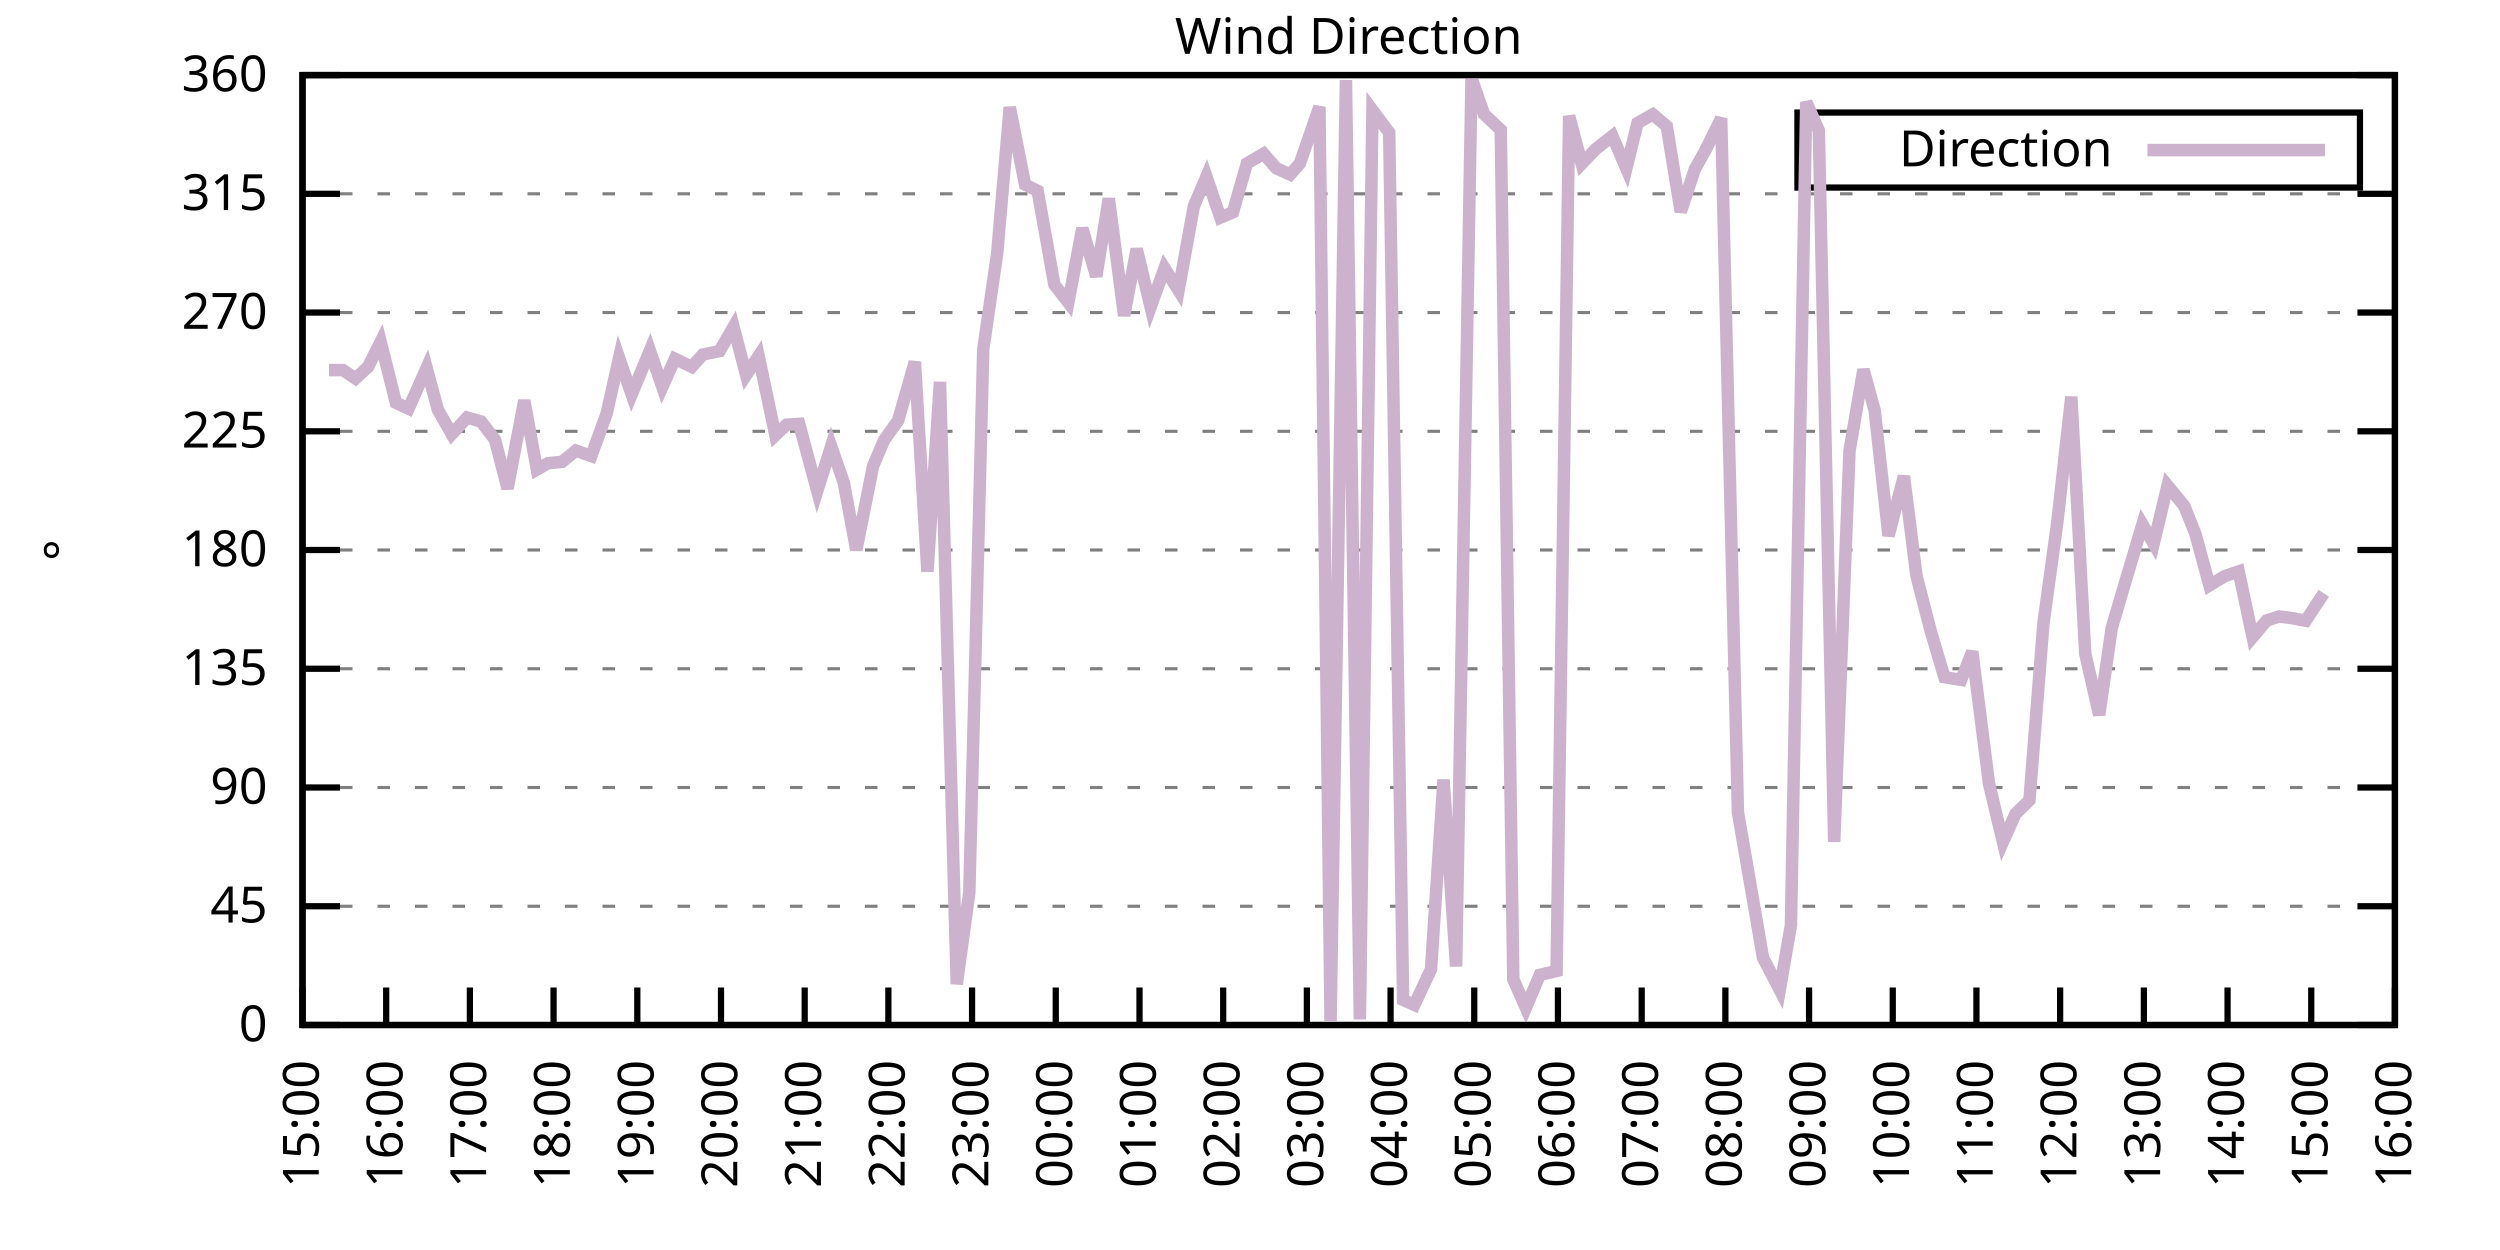
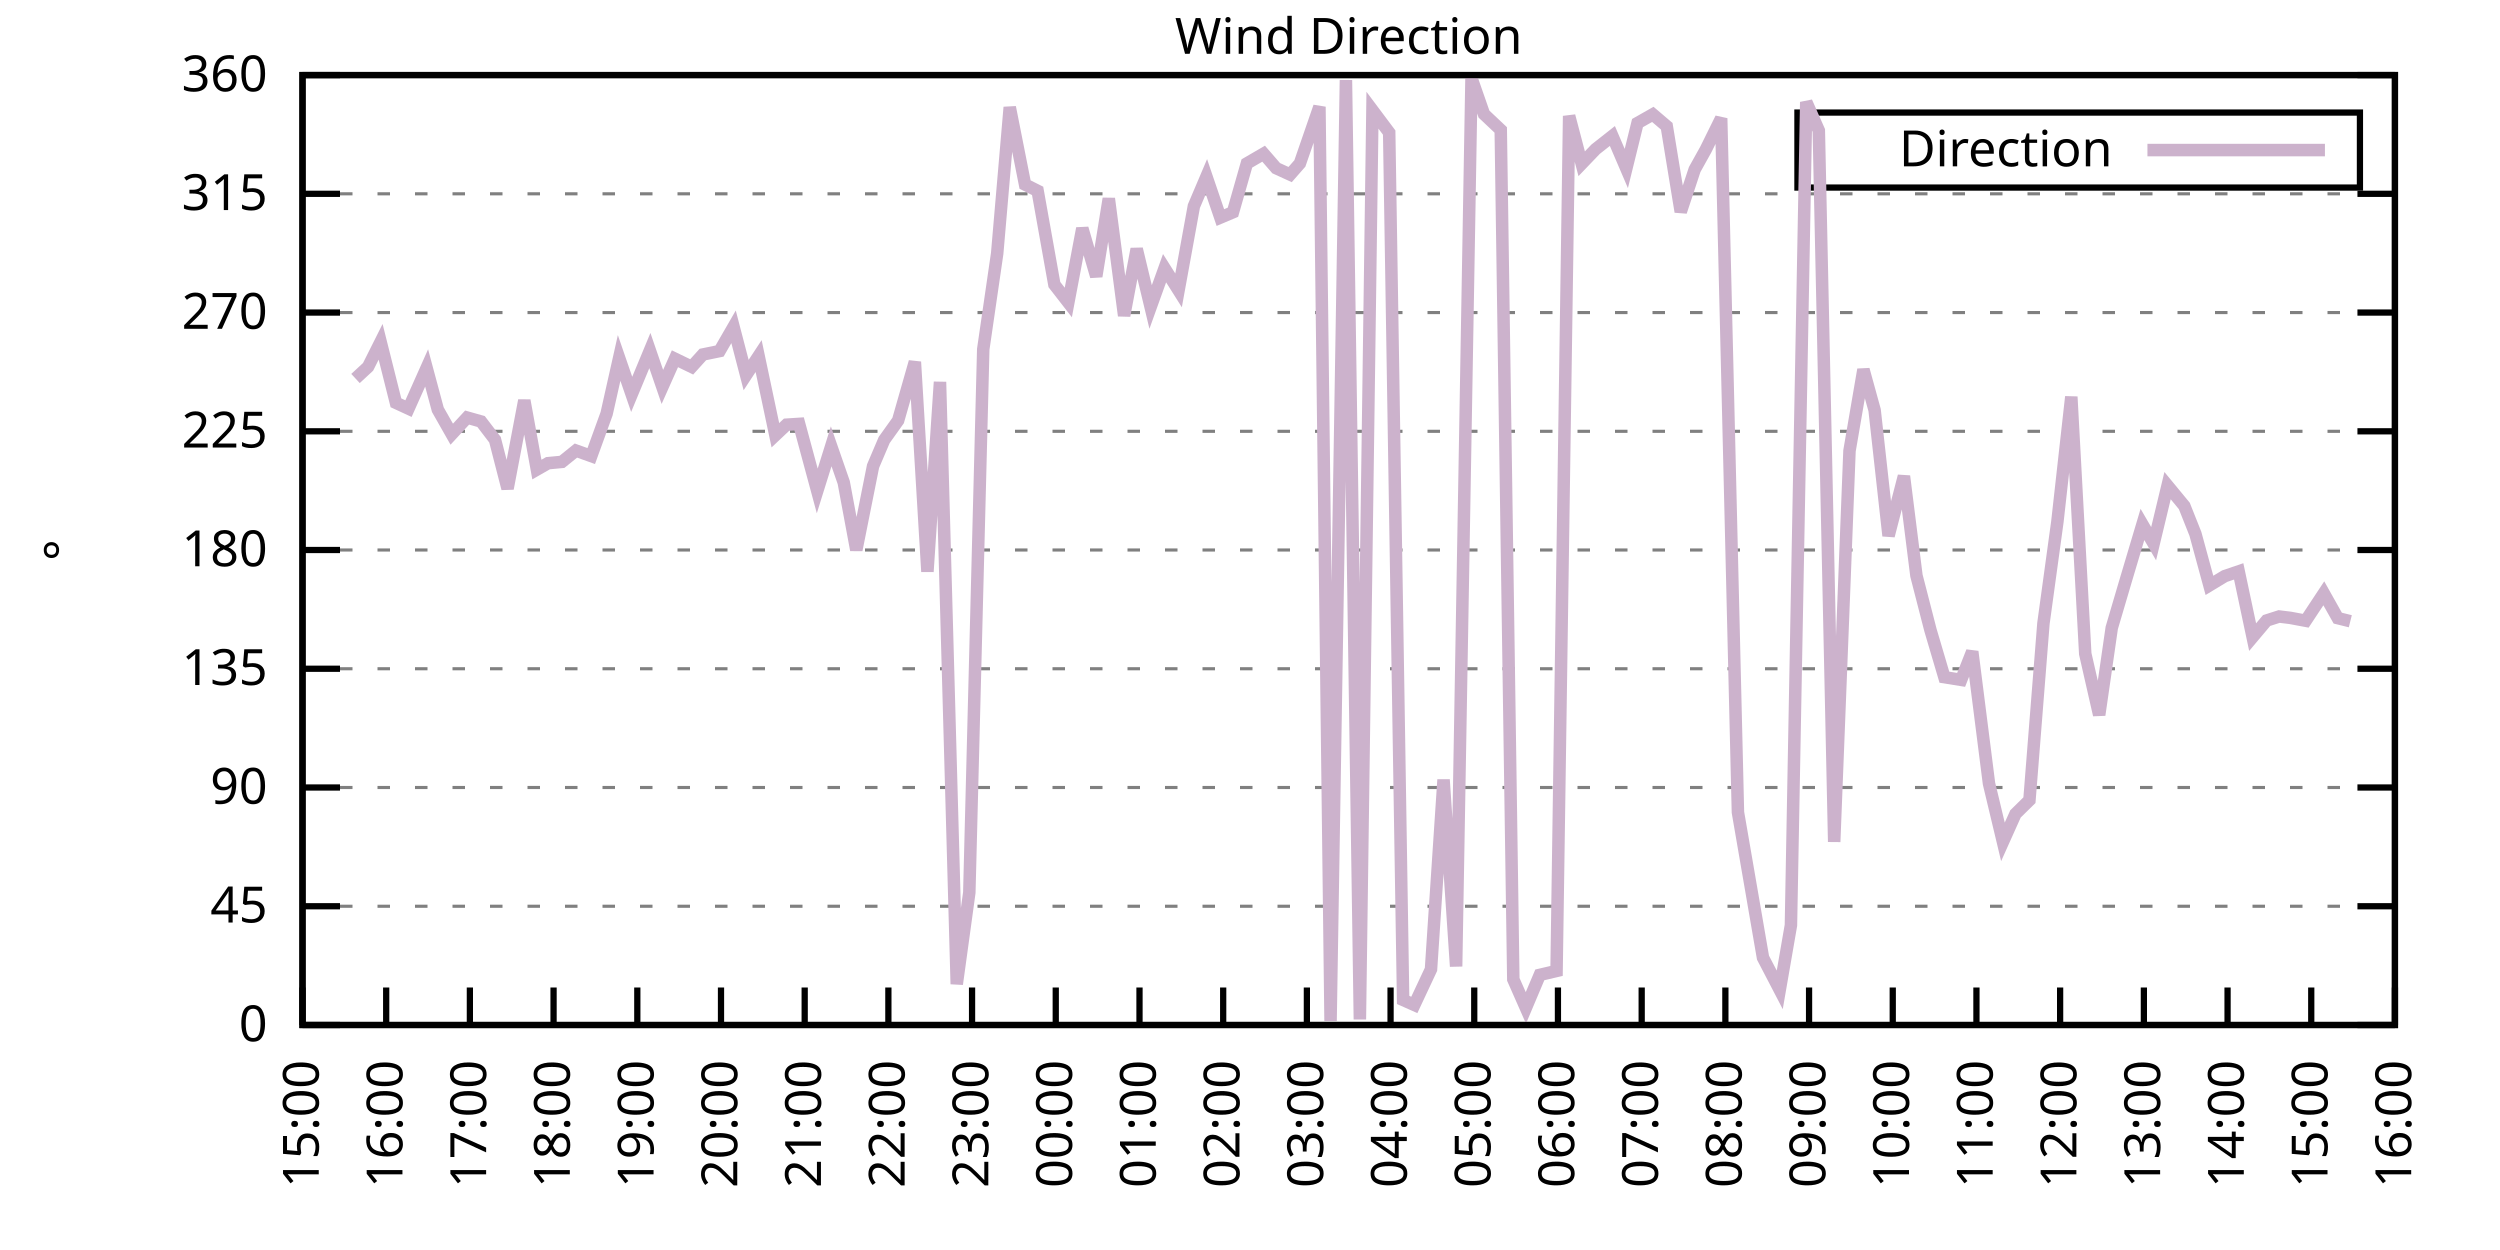
<svg xmlns="http://www.w3.org/2000/svg" xmlns:xlink="http://www.w3.org/1999/xlink" width="400" height="200" viewBox="0 0 400 200">
  <g id="gnuplot_canvas">
    <rect x="0" y="0" width="400" height="200" fill="none" />
    <defs>
      <circle id="gpDot" r="0.5" stroke-width="0.5" stroke="currentColor" />
      <path id="gpPt0" stroke-width="0.333" stroke="currentColor" d="M-1,0 h2 M0,-1 v2" />
      <path id="gpPt1" stroke-width="0.333" stroke="currentColor" d="M-1,-1 L1,1 M1,-1 L-1,1" />
      <path id="gpPt2" stroke-width="0.333" stroke="currentColor" d="M-1,0 L1,0 M0,-1 L0,1 M-1,-1 L1,1 M-1,1 L1,-1" />
      <rect id="gpPt3" stroke-width="0.333" stroke="currentColor" x="-1" y="-1" width="2" height="2" />
      <rect id="gpPt4" stroke-width="0.333" stroke="currentColor" fill="currentColor" x="-1" y="-1" width="2" height="2" />
      <circle id="gpPt5" stroke-width="0.333" stroke="currentColor" cx="0" cy="0" r="1" />
      <use xlink:href="#gpPt5" id="gpPt6" fill="currentColor" stroke="none" />
      <path id="gpPt7" stroke-width="0.333" stroke="currentColor" d="M0,-1.33 L-1.33,0.67 L1.33,0.67 z" />
      <use xlink:href="#gpPt7" id="gpPt8" fill="currentColor" stroke="none" />
      <use xlink:href="#gpPt7" id="gpPt9" stroke="currentColor" transform="rotate(180)" />
      <use xlink:href="#gpPt9" id="gpPt10" fill="currentColor" stroke="none" />
      <use xlink:href="#gpPt3" id="gpPt11" stroke="currentColor" transform="rotate(45)" />
      <use xlink:href="#gpPt11" id="gpPt12" fill="currentColor" stroke="none" />
      <path id="gpPt13" stroke-width="0.333" stroke="currentColor" d="M0,1.330 L1.265,0.411 L0.782,-1.067 L-0.782,-1.076 L-1.265,0.411 z" />
      <use xlink:href="#gpPt13" id="gpPt14" fill="currentColor" stroke="none" />
      <filter id="textbox" filterUnits="objectBoundingBox" x="0" y="0" height="1" width="1">
        <feFlood flood-color="white" flood-opacity="1" result="bgnd" />
        <feComposite in="SourceGraphic" in2="bgnd" operator="atop" />
      </filter>
      <filter id="greybox" filterUnits="objectBoundingBox" x="0" y="0" height="1" width="1">
        <feFlood flood-color="lightgrey" flood-opacity="1" result="grey" />
        <feComposite in="SourceGraphic" in2="grey" operator="atop" />
      </filter>
    </defs>
    <g fill="none" color="white" stroke="currentColor" stroke-width="1.00" stroke-linecap="butt" stroke-linejoin="miter">
</g>
    <g fill="none" color="black" stroke="currentColor" stroke-width="1.00" stroke-linecap="butt" stroke-linejoin="miter">
      <g stroke="none" shape-rendering="crispEdges">
        <polygon fill="rgb(255, 255, 255)" points="48.40,164.00 383.18,164.00 383.18,12.02 48.40,12.02 " />
      </g>
    </g>
    <g fill="none" color="black" stroke="currentColor" stroke-width="1.00" stroke-linecap="butt" stroke-linejoin="miter">
</g>
    <g fill="none" color="black" stroke="black" stroke-width="0.50" stroke-linecap="butt" stroke-linejoin="miter">
</g>
    <g fill="none" color="gray" stroke="currentColor" stroke-width="0.50" stroke-linecap="butt" stroke-linejoin="miter">
      <path stroke="gray" stroke-dasharray="2,4" class="gridline" d="M48.40,164.00 L383.19,164.00  " />
    </g>
    <g fill="none" color="gray" stroke="gray" stroke-width="1.00" stroke-linecap="butt" stroke-linejoin="miter">
</g>
    <g fill="none" color="black" stroke="currentColor" stroke-width="1.00" stroke-linecap="butt" stroke-linejoin="miter">
      <path stroke="black" d="M48.40,164.00 L54.40,164.00 M383.19,164.00 L377.19,164.00  " />
      <g transform="translate(42.80,166.60)" stroke="none" fill="black" font-family="Sans" font-size="8.00" text-anchor="end">
        <text>
          <tspan font-family="Sans"> 0</tspan>
        </text>
      </g>
    </g>
    <g fill="none" color="black" stroke="currentColor" stroke-width="1.00" stroke-linecap="butt" stroke-linejoin="miter">
</g>
    <g fill="none" color="black" stroke="black" stroke-width="0.50" stroke-linecap="butt" stroke-linejoin="miter">
</g>
    <g fill="none" color="gray" stroke="currentColor" stroke-width="0.50" stroke-linecap="butt" stroke-linejoin="miter">
      <path stroke="gray" stroke-dasharray="2,4" class="gridline" d="M48.40,145.00 L383.19,145.00  " />
    </g>
    <g fill="none" color="gray" stroke="gray" stroke-width="1.00" stroke-linecap="butt" stroke-linejoin="miter">
</g>
    <g fill="none" color="black" stroke="currentColor" stroke-width="1.00" stroke-linecap="butt" stroke-linejoin="miter">
      <path stroke="black" d="M48.40,145.00 L54.40,145.00 M383.19,145.00 L377.19,145.00  " />
      <g transform="translate(42.80,147.60)" stroke="none" fill="black" font-family="Sans" font-size="8.00" text-anchor="end">
        <text>
          <tspan font-family="Sans"> 45</tspan>
        </text>
      </g>
    </g>
    <g fill="none" color="black" stroke="currentColor" stroke-width="1.00" stroke-linecap="butt" stroke-linejoin="miter">
</g>
    <g fill="none" color="black" stroke="black" stroke-width="0.50" stroke-linecap="butt" stroke-linejoin="miter">
</g>
    <g fill="none" color="gray" stroke="currentColor" stroke-width="0.50" stroke-linecap="butt" stroke-linejoin="miter">
      <path stroke="gray" stroke-dasharray="2,4" class="gridline" d="M48.40,126.00 L383.19,126.00  " />
    </g>
    <g fill="none" color="gray" stroke="gray" stroke-width="1.00" stroke-linecap="butt" stroke-linejoin="miter">
</g>
    <g fill="none" color="black" stroke="currentColor" stroke-width="1.00" stroke-linecap="butt" stroke-linejoin="miter">
      <path stroke="black" d="M48.40,126.00 L54.40,126.00 M383.19,126.00 L377.19,126.00  " />
      <g transform="translate(42.80,128.60)" stroke="none" fill="black" font-family="Sans" font-size="8.00" text-anchor="end">
        <text>
          <tspan font-family="Sans"> 90</tspan>
        </text>
      </g>
    </g>
    <g fill="none" color="black" stroke="currentColor" stroke-width="1.00" stroke-linecap="butt" stroke-linejoin="miter">
</g>
    <g fill="none" color="black" stroke="black" stroke-width="0.50" stroke-linecap="butt" stroke-linejoin="miter">
</g>
    <g fill="none" color="gray" stroke="currentColor" stroke-width="0.50" stroke-linecap="butt" stroke-linejoin="miter">
      <path stroke="gray" stroke-dasharray="2,4" class="gridline" d="M48.40,107.00 L383.19,107.00  " />
    </g>
    <g fill="none" color="gray" stroke="gray" stroke-width="1.00" stroke-linecap="butt" stroke-linejoin="miter">
</g>
    <g fill="none" color="black" stroke="currentColor" stroke-width="1.00" stroke-linecap="butt" stroke-linejoin="miter">
      <path stroke="black" d="M48.40,107.00 L54.40,107.00 M383.19,107.00 L377.19,107.00  " />
      <g transform="translate(42.80,109.60)" stroke="none" fill="black" font-family="Sans" font-size="8.00" text-anchor="end">
        <text>
          <tspan font-family="Sans"> 135</tspan>
        </text>
      </g>
    </g>
    <g fill="none" color="black" stroke="currentColor" stroke-width="1.00" stroke-linecap="butt" stroke-linejoin="miter">
</g>
    <g fill="none" color="black" stroke="black" stroke-width="0.50" stroke-linecap="butt" stroke-linejoin="miter">
</g>
    <g fill="none" color="gray" stroke="currentColor" stroke-width="0.50" stroke-linecap="butt" stroke-linejoin="miter">
      <path stroke="gray" stroke-dasharray="2,4" class="gridline" d="M48.40,88.00 L383.19,88.00  " />
    </g>
    <g fill="none" color="gray" stroke="gray" stroke-width="1.00" stroke-linecap="butt" stroke-linejoin="miter">
</g>
    <g fill="none" color="black" stroke="currentColor" stroke-width="1.00" stroke-linecap="butt" stroke-linejoin="miter">
      <path stroke="black" d="M48.40,88.00 L54.40,88.00 M383.19,88.00 L377.19,88.00  " />
      <g transform="translate(42.80,90.60)" stroke="none" fill="black" font-family="Sans" font-size="8.00" text-anchor="end">
        <text>
          <tspan font-family="Sans"> 180</tspan>
        </text>
      </g>
    </g>
    <g fill="none" color="black" stroke="currentColor" stroke-width="1.00" stroke-linecap="butt" stroke-linejoin="miter">
</g>
    <g fill="none" color="black" stroke="black" stroke-width="0.50" stroke-linecap="butt" stroke-linejoin="miter">
</g>
    <g fill="none" color="gray" stroke="currentColor" stroke-width="0.50" stroke-linecap="butt" stroke-linejoin="miter">
      <path stroke="gray" stroke-dasharray="2,4" class="gridline" d="M48.40,69.01 L383.19,69.01  " />
    </g>
    <g fill="none" color="gray" stroke="gray" stroke-width="1.00" stroke-linecap="butt" stroke-linejoin="miter">
</g>
    <g fill="none" color="black" stroke="currentColor" stroke-width="1.00" stroke-linecap="butt" stroke-linejoin="miter">
      <path stroke="black" d="M48.40,69.01 L54.40,69.01 M383.19,69.01 L377.19,69.01  " />
      <g transform="translate(42.80,71.61)" stroke="none" fill="black" font-family="Sans" font-size="8.00" text-anchor="end">
        <text>
          <tspan font-family="Sans"> 225</tspan>
        </text>
      </g>
    </g>
    <g fill="none" color="black" stroke="currentColor" stroke-width="1.00" stroke-linecap="butt" stroke-linejoin="miter">
</g>
    <g fill="none" color="black" stroke="black" stroke-width="0.50" stroke-linecap="butt" stroke-linejoin="miter">
</g>
    <g fill="none" color="gray" stroke="currentColor" stroke-width="0.50" stroke-linecap="butt" stroke-linejoin="miter">
      <path stroke="gray" stroke-dasharray="2,4" class="gridline" d="M48.40,50.01 L383.19,50.01  " />
    </g>
    <g fill="none" color="gray" stroke="gray" stroke-width="1.00" stroke-linecap="butt" stroke-linejoin="miter">
</g>
    <g fill="none" color="black" stroke="currentColor" stroke-width="1.00" stroke-linecap="butt" stroke-linejoin="miter">
      <path stroke="black" d="M48.40,50.01 L54.40,50.01 M383.19,50.01 L377.19,50.01  " />
      <g transform="translate(42.80,52.61)" stroke="none" fill="black" font-family="Sans" font-size="8.00" text-anchor="end">
        <text>
          <tspan font-family="Sans"> 270</tspan>
        </text>
      </g>
    </g>
    <g fill="none" color="black" stroke="currentColor" stroke-width="1.00" stroke-linecap="butt" stroke-linejoin="miter">
</g>
    <g fill="none" color="black" stroke="black" stroke-width="0.50" stroke-linecap="butt" stroke-linejoin="miter">
</g>
    <g fill="none" color="gray" stroke="currentColor" stroke-width="0.50" stroke-linecap="butt" stroke-linejoin="miter">
      <path stroke="gray" stroke-dasharray="2,4" class="gridline" d="M48.40,31.01 L383.19,31.01  " />
    </g>
    <g fill="none" color="gray" stroke="gray" stroke-width="1.00" stroke-linecap="butt" stroke-linejoin="miter">
</g>
    <g fill="none" color="black" stroke="currentColor" stroke-width="1.00" stroke-linecap="butt" stroke-linejoin="miter">
      <path stroke="black" d="M48.40,31.01 L54.40,31.01 M383.19,31.01 L377.19,31.01  " />
      <g transform="translate(42.80,33.61)" stroke="none" fill="black" font-family="Sans" font-size="8.00" text-anchor="end">
        <text>
          <tspan font-family="Sans"> 315</tspan>
        </text>
      </g>
    </g>
    <g fill="none" color="black" stroke="currentColor" stroke-width="1.00" stroke-linecap="butt" stroke-linejoin="miter">
</g>
    <g fill="none" color="black" stroke="black" stroke-width="0.50" stroke-linecap="butt" stroke-linejoin="miter">
</g>
    <g fill="none" color="gray" stroke="currentColor" stroke-width="0.50" stroke-linecap="butt" stroke-linejoin="miter">
      <path stroke="gray" stroke-dasharray="2,4" class="gridline" d="M48.40,12.01 L383.19,12.01  " />
    </g>
    <g fill="none" color="gray" stroke="gray" stroke-width="1.00" stroke-linecap="butt" stroke-linejoin="miter">
</g>
    <g fill="none" color="black" stroke="currentColor" stroke-width="1.00" stroke-linecap="butt" stroke-linejoin="miter">
      <path stroke="black" d="M48.40,12.01 L54.40,12.01 M383.19,12.01 L377.19,12.01  " />
      <g transform="translate(42.80,14.61)" stroke="none" fill="black" font-family="Sans" font-size="8.00" text-anchor="end">
        <text>
          <tspan font-family="Sans"> 360</tspan>
        </text>
      </g>
    </g>
    <g fill="none" color="black" stroke="currentColor" stroke-width="1.00" stroke-linecap="butt" stroke-linejoin="miter">
      <path stroke="black" d="M48.40,164.00 L48.40,158.00  " />
      <g transform="translate(51.00,169.60) rotate(270.00)" stroke="none" fill="black" font-family="Sans" font-size="8.00" text-anchor="end">
        <text>
          <tspan font-family="Sans">15:00</tspan>
        </text>
      </g>
    </g>
    <g fill="none" color="black" stroke="currentColor" stroke-width="1.00" stroke-linecap="butt" stroke-linejoin="miter">
      <path stroke="black" d="M61.79,164.00 L61.79,158.00  " />
      <g transform="translate(64.39,169.60) rotate(270.00)" stroke="none" fill="black" font-family="Sans" font-size="8.00" text-anchor="end">
        <text>
          <tspan font-family="Sans">16:00</tspan>
        </text>
      </g>
    </g>
    <g fill="none" color="black" stroke="currentColor" stroke-width="1.00" stroke-linecap="butt" stroke-linejoin="miter">
      <path stroke="black" d="M75.18,164.00 L75.18,158.00  " />
      <g transform="translate(77.78,169.60) rotate(270.00)" stroke="none" fill="black" font-family="Sans" font-size="8.00" text-anchor="end">
        <text>
          <tspan font-family="Sans">17:00</tspan>
        </text>
      </g>
    </g>
    <g fill="none" color="black" stroke="currentColor" stroke-width="1.00" stroke-linecap="butt" stroke-linejoin="miter">
      <path stroke="black" d="M88.57,164.00 L88.57,158.00  " />
      <g transform="translate(91.17,169.60) rotate(270.00)" stroke="none" fill="black" font-family="Sans" font-size="8.00" text-anchor="end">
        <text>
          <tspan font-family="Sans">18:00</tspan>
        </text>
      </g>
    </g>
    <g fill="none" color="black" stroke="currentColor" stroke-width="1.00" stroke-linecap="butt" stroke-linejoin="miter">
      <path stroke="black" d="M101.97,164.00 L101.97,158.00  " />
      <g transform="translate(104.57,169.60) rotate(270.00)" stroke="none" fill="black" font-family="Sans" font-size="8.00" text-anchor="end">
        <text>
          <tspan font-family="Sans">19:00</tspan>
        </text>
      </g>
    </g>
    <g fill="none" color="black" stroke="currentColor" stroke-width="1.00" stroke-linecap="butt" stroke-linejoin="miter">
      <path stroke="black" d="M115.36,164.00 L115.36,158.00  " />
      <g transform="translate(117.96,169.60) rotate(270.00)" stroke="none" fill="black" font-family="Sans" font-size="8.00" text-anchor="end">
        <text>
          <tspan font-family="Sans">20:00</tspan>
        </text>
      </g>
    </g>
    <g fill="none" color="black" stroke="currentColor" stroke-width="1.00" stroke-linecap="butt" stroke-linejoin="miter">
      <path stroke="black" d="M128.75,164.00 L128.75,158.00  " />
      <g transform="translate(131.35,169.60) rotate(270.00)" stroke="none" fill="black" font-family="Sans" font-size="8.00" text-anchor="end">
        <text>
          <tspan font-family="Sans">21:00</tspan>
        </text>
      </g>
    </g>
    <g fill="none" color="black" stroke="currentColor" stroke-width="1.00" stroke-linecap="butt" stroke-linejoin="miter">
      <path stroke="black" d="M142.14,164.00 L142.14,158.00  " />
      <g transform="translate(144.74,169.60) rotate(270.00)" stroke="none" fill="black" font-family="Sans" font-size="8.00" text-anchor="end">
        <text>
          <tspan font-family="Sans">22:00</tspan>
        </text>
      </g>
    </g>
    <g fill="none" color="black" stroke="currentColor" stroke-width="1.00" stroke-linecap="butt" stroke-linejoin="miter">
      <path stroke="black" d="M155.53,164.00 L155.53,158.00  " />
      <g transform="translate(158.13,169.60) rotate(270.00)" stroke="none" fill="black" font-family="Sans" font-size="8.00" text-anchor="end">
        <text>
          <tspan font-family="Sans">23:00</tspan>
        </text>
      </g>
    </g>
    <g fill="none" color="black" stroke="currentColor" stroke-width="1.00" stroke-linecap="butt" stroke-linejoin="miter">
      <path stroke="black" d="M168.92,164.00 L168.92,158.00  " />
      <g transform="translate(171.52,169.60) rotate(270.00)" stroke="none" fill="black" font-family="Sans" font-size="8.00" text-anchor="end">
        <text>
          <tspan font-family="Sans">00:00</tspan>
        </text>
      </g>
    </g>
    <g fill="none" color="black" stroke="currentColor" stroke-width="1.00" stroke-linecap="butt" stroke-linejoin="miter">
      <path stroke="black" d="M182.32,164.00 L182.32,158.00  " />
      <g transform="translate(184.92,169.60) rotate(270.00)" stroke="none" fill="black" font-family="Sans" font-size="8.00" text-anchor="end">
        <text>
          <tspan font-family="Sans">01:00</tspan>
        </text>
      </g>
    </g>
    <g fill="none" color="black" stroke="currentColor" stroke-width="1.00" stroke-linecap="butt" stroke-linejoin="miter">
      <path stroke="black" d="M195.71,164.00 L195.71,158.00  " />
      <g transform="translate(198.31,169.60) rotate(270.00)" stroke="none" fill="black" font-family="Sans" font-size="8.00" text-anchor="end">
        <text>
          <tspan font-family="Sans">02:00</tspan>
        </text>
      </g>
    </g>
    <g fill="none" color="black" stroke="currentColor" stroke-width="1.00" stroke-linecap="butt" stroke-linejoin="miter">
      <path stroke="black" d="M209.10,164.00 L209.10,158.00  " />
      <g transform="translate(211.70,169.60) rotate(270.00)" stroke="none" fill="black" font-family="Sans" font-size="8.00" text-anchor="end">
        <text>
          <tspan font-family="Sans">03:00</tspan>
        </text>
      </g>
    </g>
    <g fill="none" color="black" stroke="currentColor" stroke-width="1.00" stroke-linecap="butt" stroke-linejoin="miter">
      <path stroke="black" d="M222.49,164.00 L222.49,158.00  " />
      <g transform="translate(225.09,169.60) rotate(270.00)" stroke="none" fill="black" font-family="Sans" font-size="8.00" text-anchor="end">
        <text>
          <tspan font-family="Sans">04:00</tspan>
        </text>
      </g>
    </g>
    <g fill="none" color="black" stroke="currentColor" stroke-width="1.00" stroke-linecap="butt" stroke-linejoin="miter">
      <path stroke="black" d="M235.88,164.00 L235.88,158.00  " />
      <g transform="translate(238.48,169.60) rotate(270.00)" stroke="none" fill="black" font-family="Sans" font-size="8.00" text-anchor="end">
        <text>
          <tspan font-family="Sans">05:00</tspan>
        </text>
      </g>
    </g>
    <g fill="none" color="black" stroke="currentColor" stroke-width="1.00" stroke-linecap="butt" stroke-linejoin="miter">
      <path stroke="black" d="M249.27,164.00 L249.27,158.00  " />
      <g transform="translate(251.87,169.60) rotate(270.00)" stroke="none" fill="black" font-family="Sans" font-size="8.00" text-anchor="end">
        <text>
          <tspan font-family="Sans">06:00</tspan>
        </text>
      </g>
    </g>
    <g fill="none" color="black" stroke="currentColor" stroke-width="1.00" stroke-linecap="butt" stroke-linejoin="miter">
      <path stroke="black" d="M262.67,164.00 L262.67,158.00  " />
      <g transform="translate(265.27,169.60) rotate(270.00)" stroke="none" fill="black" font-family="Sans" font-size="8.00" text-anchor="end">
        <text>
          <tspan font-family="Sans">07:00</tspan>
        </text>
      </g>
    </g>
    <g fill="none" color="black" stroke="currentColor" stroke-width="1.00" stroke-linecap="butt" stroke-linejoin="miter">
      <path stroke="black" d="M276.06,164.00 L276.06,158.00  " />
      <g transform="translate(278.66,169.60) rotate(270.00)" stroke="none" fill="black" font-family="Sans" font-size="8.00" text-anchor="end">
        <text>
          <tspan font-family="Sans">08:00</tspan>
        </text>
      </g>
    </g>
    <g fill="none" color="black" stroke="currentColor" stroke-width="1.00" stroke-linecap="butt" stroke-linejoin="miter">
      <path stroke="black" d="M289.45,164.00 L289.45,158.00  " />
      <g transform="translate(292.05,169.60) rotate(270.00)" stroke="none" fill="black" font-family="Sans" font-size="8.00" text-anchor="end">
        <text>
          <tspan font-family="Sans">09:00</tspan>
        </text>
      </g>
    </g>
    <g fill="none" color="black" stroke="currentColor" stroke-width="1.00" stroke-linecap="butt" stroke-linejoin="miter">
      <path stroke="black" d="M302.84,164.00 L302.84,158.00  " />
      <g transform="translate(305.44,169.60) rotate(270.00)" stroke="none" fill="black" font-family="Sans" font-size="8.00" text-anchor="end">
        <text>
          <tspan font-family="Sans">10:00</tspan>
        </text>
      </g>
    </g>
    <g fill="none" color="black" stroke="currentColor" stroke-width="1.00" stroke-linecap="butt" stroke-linejoin="miter">
      <path stroke="black" d="M316.23,164.00 L316.23,158.00  " />
      <g transform="translate(318.83,169.60) rotate(270.00)" stroke="none" fill="black" font-family="Sans" font-size="8.00" text-anchor="end">
        <text>
          <tspan font-family="Sans">11:00</tspan>
        </text>
      </g>
    </g>
    <g fill="none" color="black" stroke="currentColor" stroke-width="1.00" stroke-linecap="butt" stroke-linejoin="miter">
      <path stroke="black" d="M329.62,164.00 L329.62,158.00  " />
      <g transform="translate(332.22,169.60) rotate(270.00)" stroke="none" fill="black" font-family="Sans" font-size="8.00" text-anchor="end">
        <text>
          <tspan font-family="Sans">12:00</tspan>
        </text>
      </g>
    </g>
    <g fill="none" color="black" stroke="currentColor" stroke-width="1.00" stroke-linecap="butt" stroke-linejoin="miter">
      <path stroke="black" d="M343.02,164.00 L343.02,158.00  " />
      <g transform="translate(345.62,169.60) rotate(270.00)" stroke="none" fill="black" font-family="Sans" font-size="8.00" text-anchor="end">
        <text>
          <tspan font-family="Sans">13:00</tspan>
        </text>
      </g>
    </g>
    <g fill="none" color="black" stroke="currentColor" stroke-width="1.00" stroke-linecap="butt" stroke-linejoin="miter">
      <path stroke="black" d="M356.41,164.00 L356.41,158.00  " />
      <g transform="translate(359.01,169.60) rotate(270.00)" stroke="none" fill="black" font-family="Sans" font-size="8.00" text-anchor="end">
        <text>
          <tspan font-family="Sans">14:00</tspan>
        </text>
      </g>
    </g>
    <g fill="none" color="black" stroke="currentColor" stroke-width="1.00" stroke-linecap="butt" stroke-linejoin="miter">
      <path stroke="black" d="M369.80,164.00 L369.80,158.00  " />
      <g transform="translate(372.40,169.60) rotate(270.00)" stroke="none" fill="black" font-family="Sans" font-size="8.00" text-anchor="end">
        <text>
          <tspan font-family="Sans">15:00</tspan>
        </text>
      </g>
    </g>
    <g fill="none" color="black" stroke="currentColor" stroke-width="1.00" stroke-linecap="butt" stroke-linejoin="miter">
      <path stroke="black" d="M383.19,164.00 L383.19,158.00  " />
      <g transform="translate(385.79,169.60) rotate(270.00)" stroke="none" fill="black" font-family="Sans" font-size="8.00" text-anchor="end">
        <text>
          <tspan font-family="Sans">16:00</tspan>
        </text>
      </g>
    </g>
    <g fill="none" color="black" stroke="currentColor" stroke-width="1.00" stroke-linecap="butt" stroke-linejoin="miter">
</g>
    <g fill="none" color="black" stroke="currentColor" stroke-width="1.00" stroke-linecap="butt" stroke-linejoin="miter">
      <path stroke="black" d="M48.40,12.01 L48.40,164.00 L383.19,164.00 L383.19,12.01 L48.40,12.01 Z  " />
    </g>
    <g fill="none" color="black" stroke="currentColor" stroke-width="1.00" stroke-linecap="butt" stroke-linejoin="miter">
</g>
    <g fill="none" color="black" stroke="currentColor" stroke-width="1.00" stroke-linecap="butt" stroke-linejoin="miter">
      <path stroke="black" d="M287.59,30.01 L287.59,18.01 L377.59,18.01 L377.59,30.01 L287.59,30.01 Z  " />
    </g>
    <g id="Wind_direction_plot_1">
      <g fill="none" color="white" stroke="black" stroke-width="2.00" stroke-linecap="butt" stroke-linejoin="miter">
</g>
      <g fill="none" color="black" stroke="currentColor" stroke-width="2.00" stroke-linecap="butt" stroke-linejoin="miter">
        <g transform="translate(337.99,26.61)" stroke="none" fill="black" font-family="Sans" font-size="8.00" text-anchor="end">
          <text>
            <tspan font-family="Sans">Direction</tspan>
          </text>
        </g>
      </g>
      <g fill="none" color="black" stroke="currentColor" stroke-width="2.00" stroke-linecap="butt" stroke-linejoin="miter">
-         <path stroke="rgb(204, 178, 204)" d="M343.59,24.01 L371.99,24.01 M52.64,59.21 L54.87,59.21 L56.88,60.56 L58.89,58.70 L60.90,54.69 L63.35,64.45   L65.36,65.38 L68.26,58.87 L70.05,65.54 L72.28,69.47 L74.74,66.81 L76.97,67.44 L79.20,70.36 L81.21,78.17   L83.89,64.07 L85.90,75.13 L87.68,74.11 L89.91,73.90 L92.15,72.09 L94.60,72.97 L97.06,66.18 L99.06,57.27   L101.07,63.10 L103.98,56.09 L105.98,61.91 L107.99,57.40 L110.67,58.70 L112.46,56.72 L115.13,56.17 L117.37,52.29   L119.38,60.01 L121.38,56.97 L124.06,69.64 L125.85,67.95 L127.86,67.82 L130.76,78.55 L132.99,71.41 L135.00,77.20   L137.01,88.00 L139.69,74.58 L141.47,70.40 L143.70,67.28 L146.38,57.90 L148.39,91.47 L150.40,61.11 L153.08,157.46   L155.09,142.81 L157.32,55.88 L159.55,40.55 L161.56,17.16 L164.01,29.53 L166.02,30.54 L168.70,45.53 L170.93,48.40   L173.17,36.54 L175.40,44.22 L177.41,31.77 L179.86,50.51 L181.87,39.83 L184.10,49.12 L186.33,42.91 L188.57,46.46   L191.02,32.99 L193.03,28.26 L195.26,34.81 L197.27,33.96 L199.50,26.15 L202.18,24.59 L204.19,26.91 L206.42,27.93   L207.98,26.15 L211.11,17.08 L212.89,163.37 L215.35,12.81 L217.58,163.11 L219.59,17.63 L222.27,21.21 L224.50,159.99   L226.29,160.79 L228.96,155.09 L230.97,124.74 L232.98,154.63 L235.44,12.52 L237.44,18.26 L240.12,20.79 L242.13,156.70   L244.14,161.26 L246.37,155.98 L249.05,155.35 L251.06,18.55 L253.07,26.20 L255.30,23.87 L257.98,21.76 L260.21,26.96   L262.00,19.69 L264.45,18.30 L266.68,20.20 L268.92,33.88 L271.15,27.12 L272.93,23.92 L275.39,18.93 L278.07,129.97   L282.08,153.23 L284.76,158.38 L286.55,148.04 L289.00,16.32 L291.01,20.88 L293.47,134.70 L295.92,72.13 L298.15,59.13   L299.94,65.63 L302.17,85.73 L304.63,76.18 L306.63,92.10 L308.87,100.80 L311.10,108.35 L313.78,108.78 L315.56,104.26   L318.24,125.37 L320.47,134.70 L322.48,130.22 L324.71,128.03 L326.95,99.74 L329.18,83.49 L331.41,63.48 L333.64,104.60   L335.87,114.39 L337.88,100.46 L340.11,92.90 L342.79,83.91 L344.58,86.99 L346.81,77.70 L349.49,80.95 L351.27,85.43   L353.51,93.66 L355.96,92.18 L358.19,91.42 L360.42,101.94 L362.66,99.28 L364.66,98.64 L366.45,98.86 L368.91,99.32   L371.81,94.93  " />
+         <path stroke="rgb(204, 178, 204)" d="M343.59,24.01 L371.99,24.01 M56.88,60.56 L58.89,58.70 L60.90,54.69 L63.35,64.45 L65.36,65.38 L68.26,58.87   L70.05,65.54 L72.28,69.47 L74.74,66.81 L76.97,67.44 L79.20,70.36 L81.21,78.17 L83.89,64.07 L85.90,75.13   L87.68,74.11 L89.91,73.90 L92.15,72.09 L94.60,72.97 L97.06,66.18 L99.06,57.27 L101.07,63.10 L103.98,56.09   L105.98,61.91 L107.99,57.40 L110.67,58.70 L112.46,56.72 L115.13,56.17 L117.37,52.29 L119.38,60.01 L121.38,56.97   L124.06,69.64 L125.85,67.95 L127.86,67.82 L130.76,78.55 L132.99,71.41 L135.00,77.20 L137.01,88.00 L139.69,74.58   L141.47,70.40 L143.70,67.28 L146.38,57.90 L148.39,91.47 L150.40,61.11 L153.08,157.46 L155.09,142.81 L157.32,55.88   L159.55,40.55 L161.56,17.16 L164.01,29.53 L166.02,30.54 L168.70,45.53 L170.93,48.40 L173.17,36.54 L175.40,44.22   L177.41,31.77 L179.86,50.51 L181.87,39.83 L184.10,49.12 L186.33,42.91 L188.57,46.46 L191.02,32.99 L193.03,28.26   L195.26,34.81 L197.27,33.96 L199.50,26.15 L202.18,24.59 L204.19,26.91 L206.42,27.93 L207.98,26.15 L211.11,17.08   L212.89,163.37 L215.35,12.81 L217.58,163.11 L219.59,17.63 L222.27,21.21 L224.50,159.99 L226.29,160.79 L228.96,155.09   L230.97,124.74 L232.98,154.63 L235.44,12.52 L237.44,18.26 L240.12,20.79 L242.13,156.70 L244.14,161.26 L246.37,155.98   L249.05,155.35 L251.06,18.55 L253.07,26.20 L255.30,23.87 L257.98,21.76 L260.21,26.96 L262.00,19.69 L264.45,18.30   L266.68,20.20 L268.92,33.88 L271.15,27.12 L272.93,23.92 L275.39,18.93 L278.07,129.97 L282.08,153.23 L284.76,158.38   L286.55,148.04 L289.00,16.32 L291.01,20.88 L293.47,134.70 L295.92,72.13 L298.15,59.13 L299.94,65.63 L302.17,85.73   L304.63,76.18 L306.63,92.10 L308.87,100.80 L311.10,108.35 L313.78,108.78 L315.56,104.26 L318.24,125.37 L320.47,134.70   L322.48,130.22 L324.71,128.03 L326.95,99.74 L329.18,83.49 L331.41,63.48 L333.64,104.60 L335.87,114.39 L337.88,100.46   L340.11,92.90 L342.79,83.91 L344.58,86.99 L346.81,77.70 L349.49,80.95 L351.27,85.43 L353.51,93.66 L355.96,92.18   L358.19,91.42 L360.42,101.94 L362.66,99.28 L364.66,98.64 L366.45,98.86 L368.91,99.32 L371.81,94.93 L374.04,98.90   L376.05,99.40  " />
      </g>
    </g>
    <g fill="none" color="black" stroke="currentColor" stroke-width="2.00" stroke-linecap="butt" stroke-linejoin="miter">
</g>
    <g fill="none" color="black" stroke="black" stroke-width="1.00" stroke-linecap="butt" stroke-linejoin="miter">
</g>
    <g fill="none" color="black" stroke="currentColor" stroke-width="1.00" stroke-linecap="butt" stroke-linejoin="miter">
      <path stroke="black" d="M48.40,12.01 L48.40,164.00 L383.19,164.00 L383.19,12.01 L48.40,12.01 Z  " />
      <g transform="translate(12.80,88.01) rotate(270.00)" stroke="none" fill="black" font-family="Sans" font-size="8.00" text-anchor="middle">
        <text>
          <tspan font-family="Sans">°</tspan>
        </text>
      </g>
    </g>
    <g fill="none" color="black" stroke="currentColor" stroke-width="1.00" stroke-linecap="butt" stroke-linejoin="miter">
</g>
    <g fill="none" color="black" stroke="currentColor" stroke-width="1.00" stroke-linecap="butt" stroke-linejoin="miter">
      <g transform="translate(215.79,8.61)" stroke="none" fill="black" font-family="Sans" font-size="8.00" text-anchor="middle">
        <text>
          <tspan font-family="Sans">Wind Direction</tspan>
        </text>
      </g>
    </g>
    <g fill="none" color="black" stroke="currentColor" stroke-width="1.00" stroke-linecap="butt" stroke-linejoin="miter">
</g>
  </g>
</svg>
